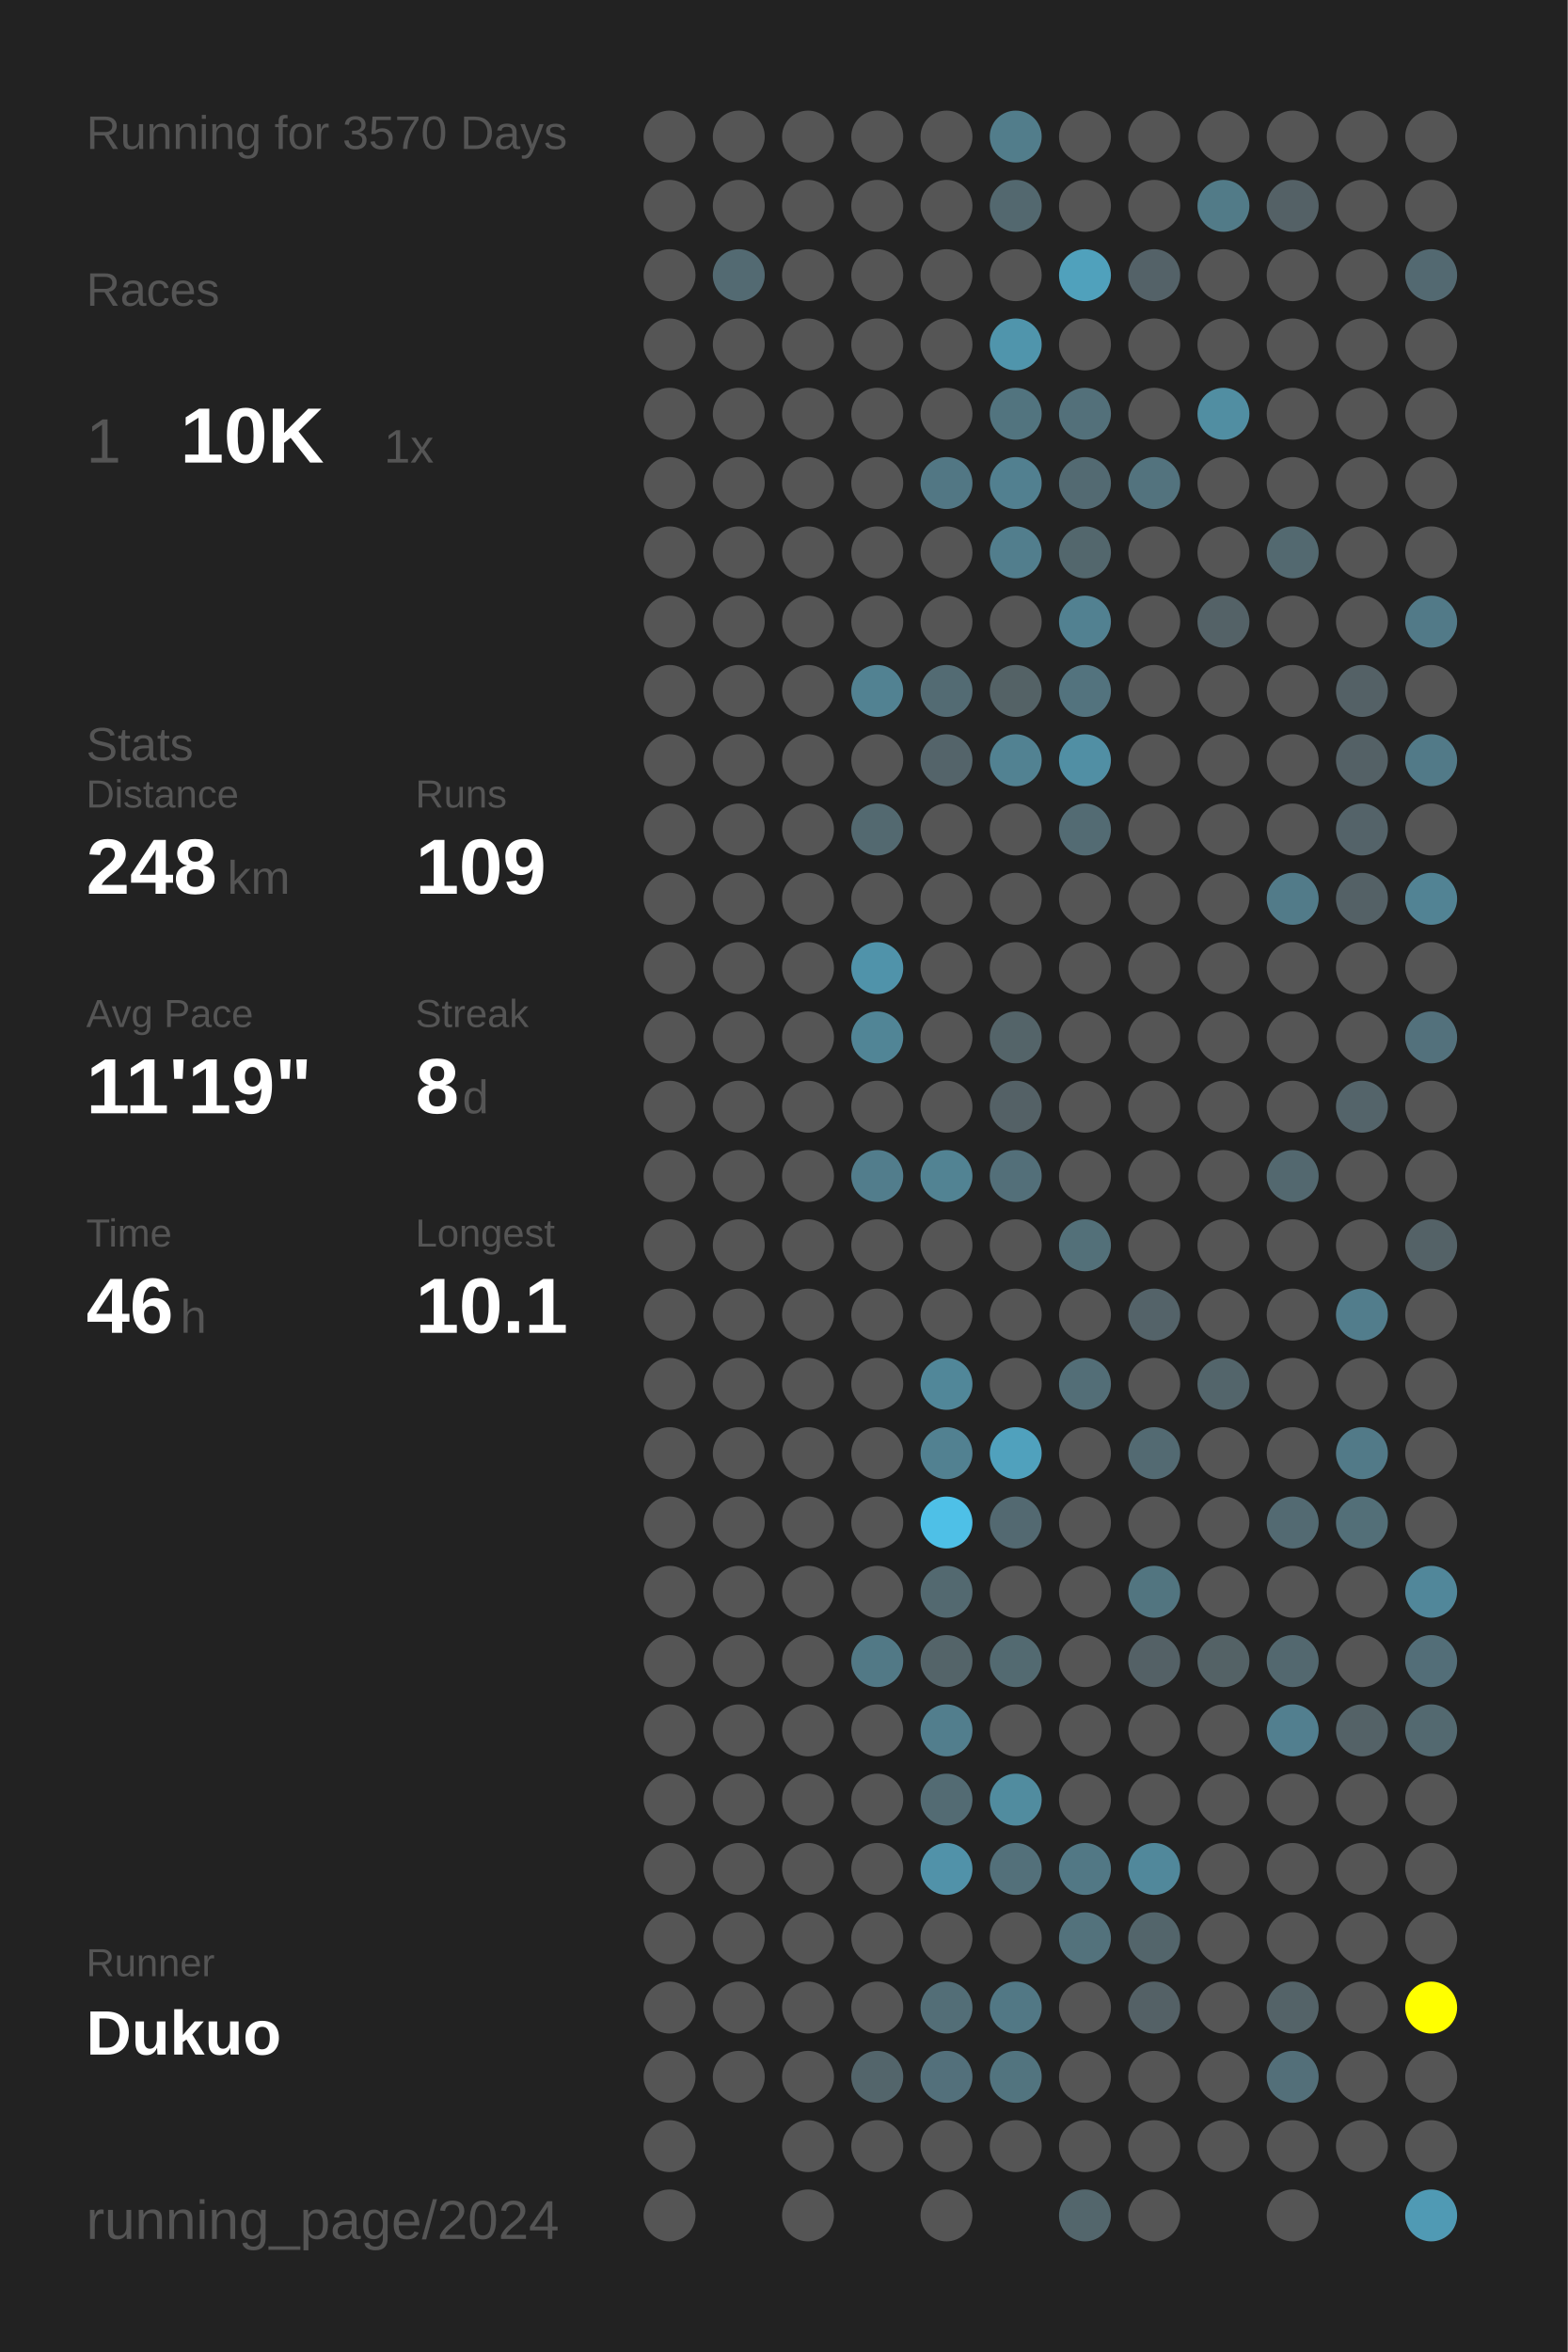
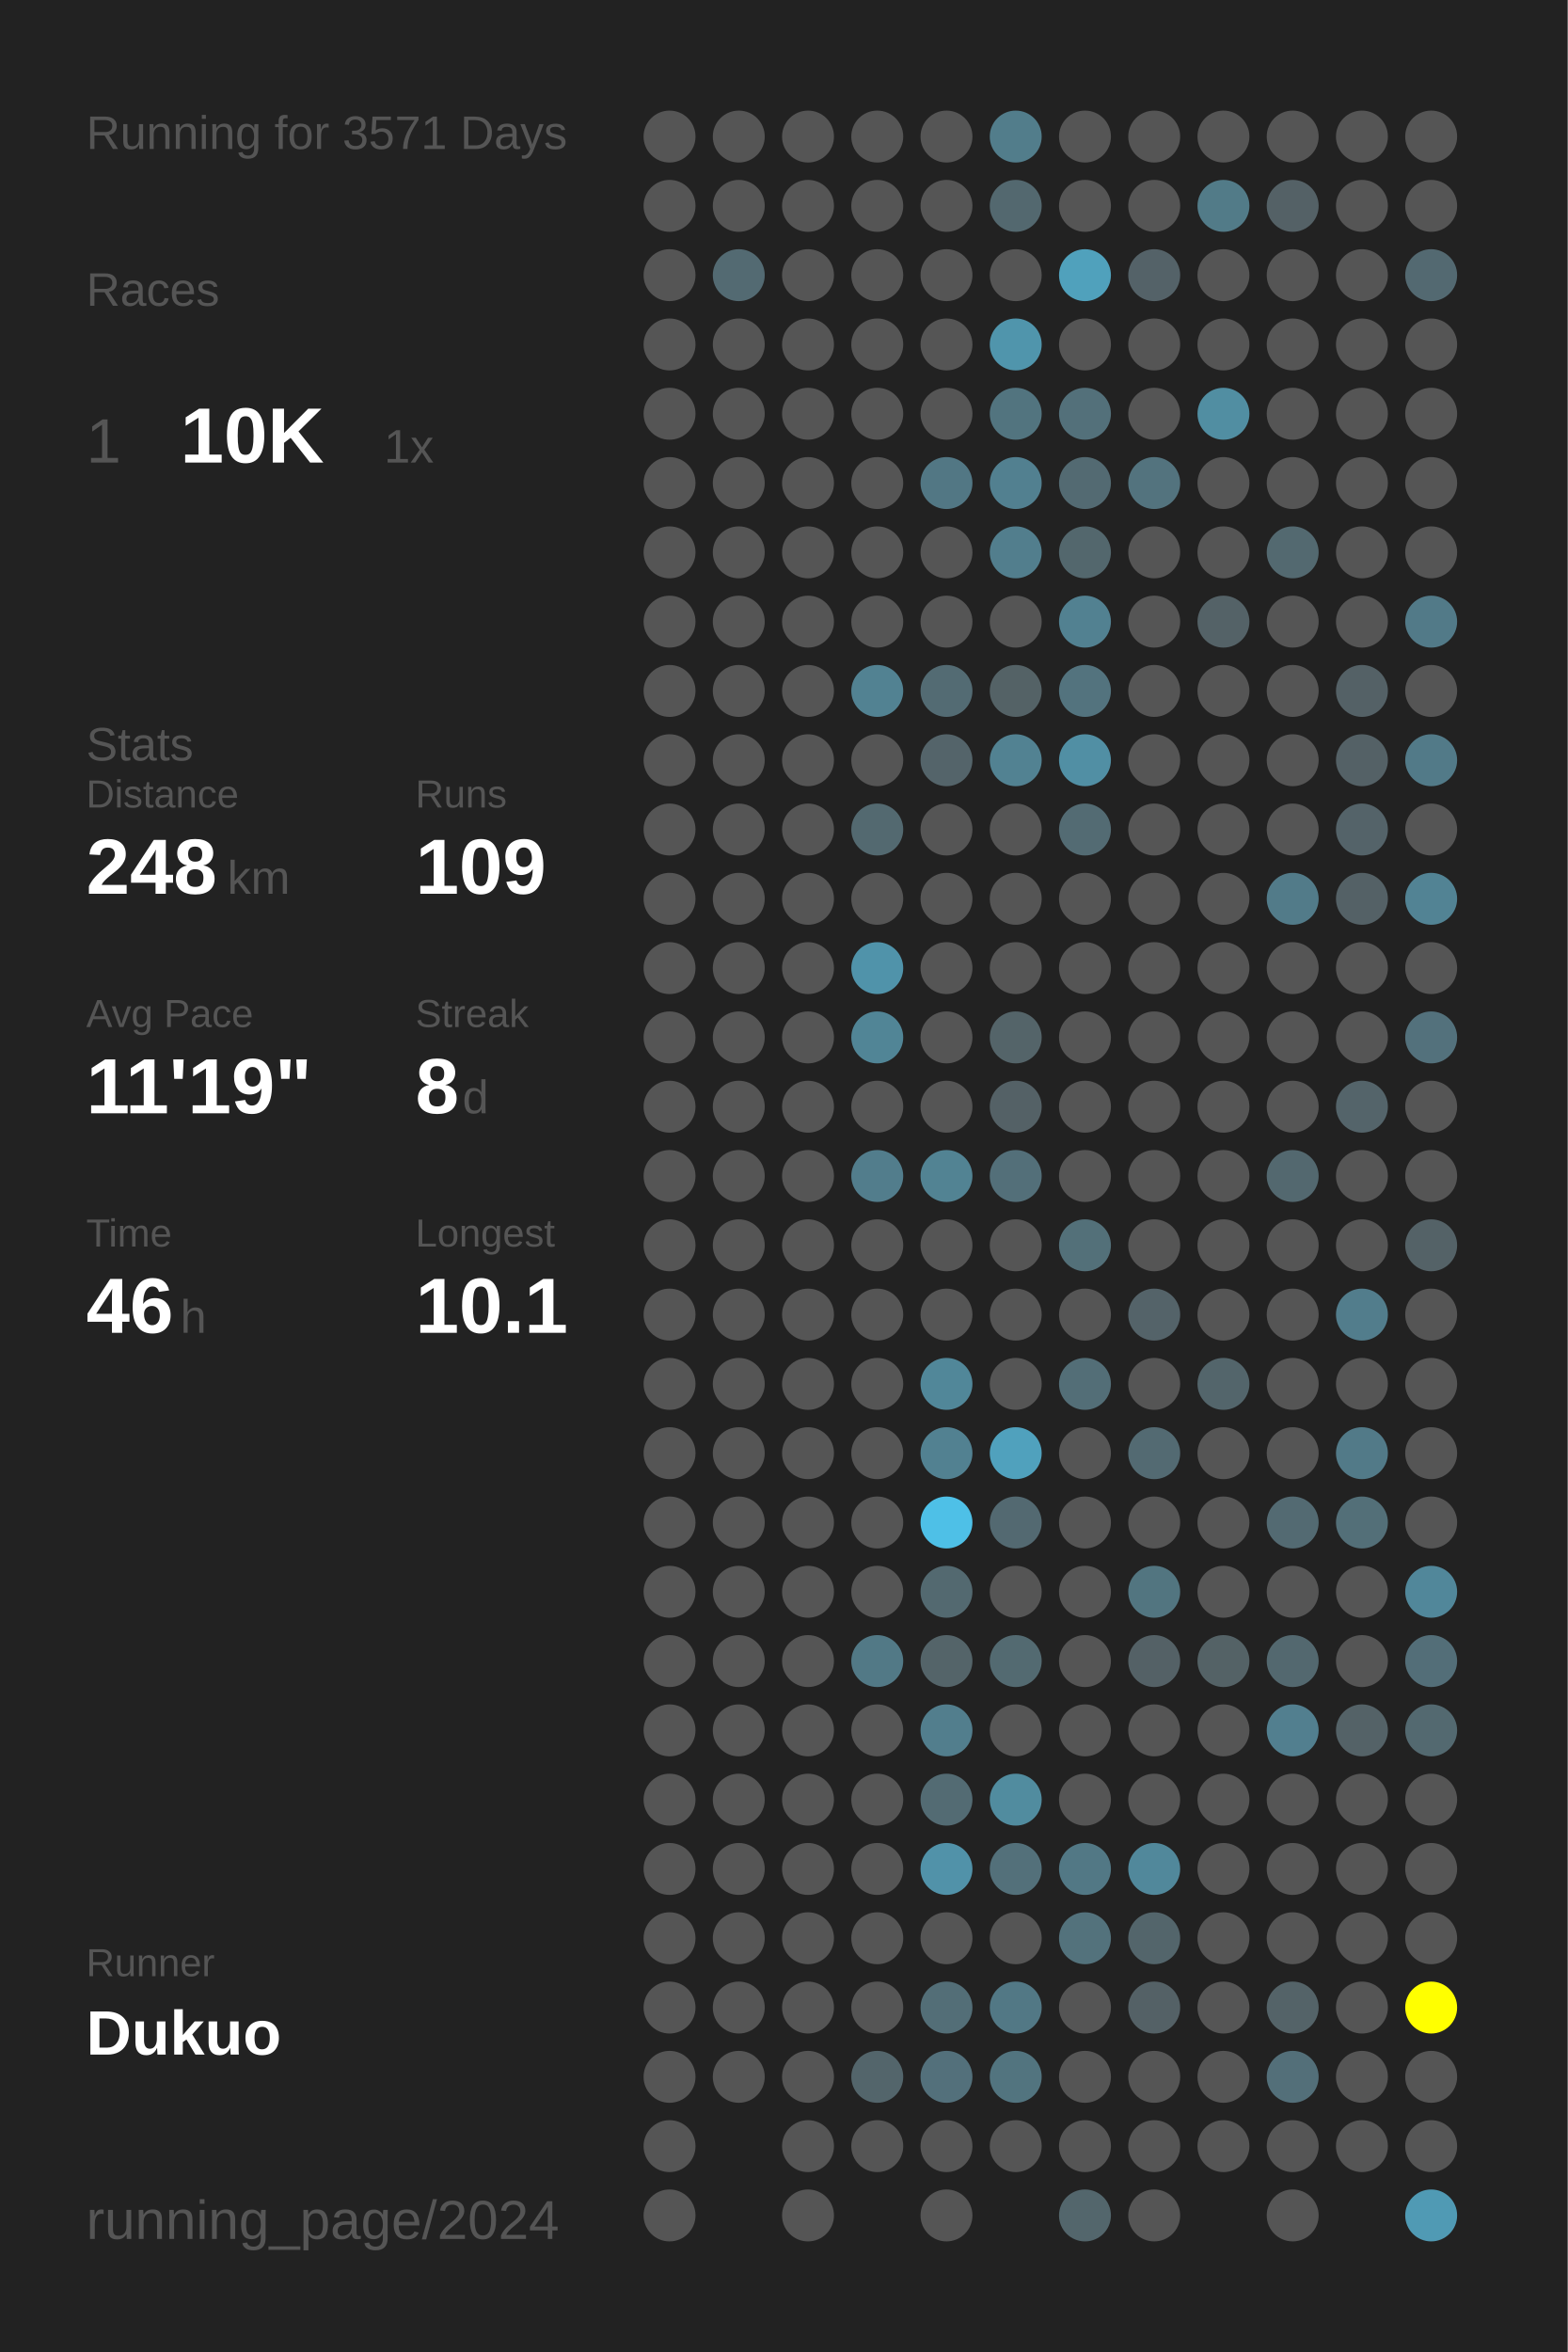
<svg xmlns="http://www.w3.org/2000/svg" baseProfile="full" height="300mm" version="1.1" viewBox="0,0,200,300" width="200mm">
  <defs />
  <rect fill="#222222" height="300" width="200" x="0" y="0" />
-   <text fill="#555555" style="font-size:6px; font-family:Arial;" x="11" y="19">Running for 3570 Days</text>
+   <text fill="#555555" style="font-size:6px; font-family:Arial;" x="11" y="19">Running for 3571 Days</text>
  <text fill="#555555" style="font-size:6px; font-family:Arial;" x="11" y="39">Races</text>
  <text fill="#555555" style="font-size:8px; font-family:Arial;" x="11" y="59">1</text>
  <text fill="#FFFFFF" style="font-size:10px; font-family:Arial; font-weight:bold;" x="23" y="59">10K</text>
  <text fill="#555555" style="font-size:6px; font-family:Arial;" x="49" y="59">1x</text>
  <text fill="#555555" style="font-size:6px; font-family:Arial;" x="11" y="97">Stats</text>
  <text fill="#555555" style="font-size:5px; font-family:Arial;" x="11" y="103">Distance</text>
  <text fill="#FFFFFF" style="font-size:10px; font-family:Arial; font-weight:bold;" x="11" y="114">248</text>
  <text fill="#555555" style="font-size:6px; font-family:Arial;" x="29" y="114">km</text>
  <text fill="#555555" style="font-size:5px; font-family:Arial;" x="53" y="103">Runs</text>
  <text fill="#FFFFFF" style="font-size:10px; font-family:Arial; font-weight:bold;" x="53" y="114">109</text>
  <text fill="#555555" style="font-size:5px; font-family:Arial;" x="11" y="131">Avg Pace</text>
  <text fill="#FFFFFF" style="font-size:10px; font-family:Arial; font-weight:bold;" x="11" y="142">11'19"</text>
  <text fill="#555555" style="font-size:5px; font-family:Arial;" x="53" y="131">Streak</text>
  <text fill="#FFFFFF" style="font-size:10px; font-family:Arial; font-weight:bold;" x="53" y="142">8</text>
  <text fill="#555555" style="font-size:6px; font-family:Arial;" x="59" y="142">d</text>
  <text fill="#555555" style="font-size:5px; font-family:Arial;" x="11" y="159">Time</text>
  <text fill="#FFFFFF" style="font-size:10px; font-family:Arial; font-weight:bold;" x="11" y="170">46</text>
  <text fill="#555555" style="font-size:6px; font-family:Arial;" x="23" y="170">h</text>
  <text fill="#555555" style="font-size:5px; font-family:Arial;" x="53" y="159">Longest</text>
  <text fill="#FFFFFF" style="font-size:10px; font-family:Arial; font-weight:bold;" x="53" y="170">10.1</text>
  <text fill="#555555" style="font-size:5px; font-family:Arial;" x="11" y="252.065">Runner</text>
  <text fill="#FFFFFF" style="font-size:8px; font-family:Arial; font-weight:bold;" x="11" y="262.065">Dukuo</text>
  <text fill="#555555" style="font-size:7px; font-family:Arial;" x="11" y="285.581">running_page/2024</text>
  <circle cx="85.417" cy="17.419" fill="#555555" r="3.312" />
  <circle cx="85.417" cy="26.258" fill="#555555" r="3.312" />
  <circle cx="85.417" cy="35.097" fill="#555555" r="3.312" />
  <circle cx="85.417" cy="43.935" fill="#555555" r="3.312" />
  <circle cx="85.417" cy="52.774" fill="#555555" r="3.312" />
  <circle cx="85.417" cy="61.613" fill="#555555" r="3.312" />
  <circle cx="85.417" cy="70.452" fill="#555555" r="3.312" />
  <circle cx="85.417" cy="79.29" fill="#555555" r="3.312" />
  <circle cx="85.417" cy="88.129" fill="#555555" r="3.312" />
  <circle cx="85.417" cy="96.968" fill="#555555" r="3.312" />
  <circle cx="85.417" cy="105.806" fill="#555555" r="3.312" />
  <circle cx="85.417" cy="114.645" fill="#555555" r="3.312" />
  <circle cx="85.417" cy="123.484" fill="#555555" r="3.312" />
  <circle cx="85.417" cy="132.323" fill="#555555" r="3.312" />
  <circle cx="85.417" cy="141.161" fill="#555555" r="3.312" />
  <circle cx="85.417" cy="150" fill="#555555" r="3.312" />
  <circle cx="85.417" cy="158.839" fill="#555555" r="3.312" />
  <circle cx="85.417" cy="167.677" fill="#555555" r="3.312" />
  <circle cx="85.417" cy="176.516" fill="#555555" r="3.312" />
  <circle cx="85.417" cy="185.355" fill="#555555" r="3.312" />
  <circle cx="85.417" cy="194.194" fill="#555555" r="3.312" />
  <circle cx="85.417" cy="203.032" fill="#555555" r="3.312" />
  <circle cx="85.417" cy="211.871" fill="#555555" r="3.312" />
  <circle cx="85.417" cy="220.71" fill="#555555" r="3.312" />
  <circle cx="85.417" cy="229.548" fill="#555555" r="3.312" />
  <circle cx="85.417" cy="238.387" fill="#555555" r="3.312" />
  <circle cx="85.417" cy="247.226" fill="#555555" r="3.312" />
  <circle cx="85.417" cy="256.065" fill="#555555" r="3.312" />
  <circle cx="85.417" cy="264.903" fill="#555555" r="3.312" />
  <circle cx="85.417" cy="273.742" fill="#555555" r="3.312" />
  <circle cx="85.417" cy="282.581" fill="#555555" r="3.312" />
  <circle cx="94.25" cy="17.419" fill="#555555" r="3.312" />
  <circle cx="94.25" cy="26.258" fill="#555555" r="3.312" />
  <circle cx="94.25" cy="35.097" fill="#536a72" r="3.312" />
  <circle cx="94.25" cy="43.935" fill="#555555" r="3.312" />
  <circle cx="94.25" cy="52.774" fill="#555555" r="3.312" />
  <circle cx="94.25" cy="61.613" fill="#555555" r="3.312" />
  <circle cx="94.25" cy="70.452" fill="#555555" r="3.312" />
  <circle cx="94.25" cy="79.29" fill="#555555" r="3.312" />
  <circle cx="94.25" cy="88.129" fill="#555555" r="3.312" />
  <circle cx="94.25" cy="96.968" fill="#555555" r="3.312" />
  <circle cx="94.25" cy="105.806" fill="#555555" r="3.312" />
  <circle cx="94.25" cy="114.645" fill="#555555" r="3.312" />
  <circle cx="94.25" cy="123.484" fill="#555555" r="3.312" />
  <circle cx="94.25" cy="132.323" fill="#555555" r="3.312" />
  <circle cx="94.25" cy="141.161" fill="#555555" r="3.312" />
  <circle cx="94.25" cy="150" fill="#555555" r="3.312" />
  <circle cx="94.25" cy="158.839" fill="#555555" r="3.312" />
  <circle cx="94.25" cy="167.677" fill="#555555" r="3.312" />
  <circle cx="94.25" cy="176.516" fill="#555555" r="3.312" />
  <circle cx="94.25" cy="185.355" fill="#555555" r="3.312" />
  <circle cx="94.25" cy="194.194" fill="#555555" r="3.312" />
  <circle cx="94.25" cy="203.032" fill="#555555" r="3.312" />
  <circle cx="94.25" cy="211.871" fill="#555555" r="3.312" />
  <circle cx="94.25" cy="220.71" fill="#555555" r="3.312" />
  <circle cx="94.25" cy="229.548" fill="#555555" r="3.312" />
  <circle cx="94.25" cy="238.387" fill="#555555" r="3.312" />
  <circle cx="94.25" cy="247.226" fill="#555555" r="3.312" />
  <circle cx="94.25" cy="256.065" fill="#555555" r="3.312" />
  <circle cx="94.25" cy="264.903" fill="#555555" r="3.312" />
  <circle cx="103.083" cy="17.419" fill="#555555" r="3.312" />
  <circle cx="103.083" cy="26.258" fill="#555555" r="3.312" />
  <circle cx="103.083" cy="35.097" fill="#555555" r="3.312" />
  <circle cx="103.083" cy="43.935" fill="#555555" r="3.312" />
  <circle cx="103.083" cy="52.774" fill="#555555" r="3.312" />
  <circle cx="103.083" cy="61.613" fill="#555555" r="3.312" />
  <circle cx="103.083" cy="70.452" fill="#555555" r="3.312" />
  <circle cx="103.083" cy="79.29" fill="#555555" r="3.312" />
  <circle cx="103.083" cy="88.129" fill="#555555" r="3.312" />
  <circle cx="103.083" cy="96.968" fill="#555555" r="3.312" />
  <circle cx="103.083" cy="105.806" fill="#555555" r="3.312" />
  <circle cx="103.083" cy="114.645" fill="#555555" r="3.312" />
  <circle cx="103.083" cy="123.484" fill="#555555" r="3.312" />
  <circle cx="103.083" cy="132.323" fill="#555555" r="3.312" />
  <circle cx="103.083" cy="141.161" fill="#555555" r="3.312" />
  <circle cx="103.083" cy="150" fill="#555555" r="3.312" />
  <circle cx="103.083" cy="158.839" fill="#555555" r="3.312" />
  <circle cx="103.083" cy="167.677" fill="#555555" r="3.312" />
  <circle cx="103.083" cy="176.516" fill="#555555" r="3.312" />
  <circle cx="103.083" cy="185.355" fill="#555555" r="3.312" />
  <circle cx="103.083" cy="194.194" fill="#555555" r="3.312" />
  <circle cx="103.083" cy="203.032" fill="#555555" r="3.312" />
  <circle cx="103.083" cy="211.871" fill="#555555" r="3.312" />
  <circle cx="103.083" cy="220.71" fill="#555555" r="3.312" />
  <circle cx="103.083" cy="229.548" fill="#555555" r="3.312" />
  <circle cx="103.083" cy="238.387" fill="#555555" r="3.312" />
  <circle cx="103.083" cy="247.226" fill="#555555" r="3.312" />
  <circle cx="103.083" cy="256.065" fill="#555555" r="3.312" />
  <circle cx="103.083" cy="264.903" fill="#555555" r="3.312" />
  <circle cx="103.083" cy="273.742" fill="#555555" r="3.312" />
  <circle cx="103.083" cy="282.581" fill="#555555" r="3.312" />
  <circle cx="111.917" cy="17.419" fill="#555555" r="3.312" />
  <circle cx="111.917" cy="26.258" fill="#555555" r="3.312" />
  <circle cx="111.917" cy="35.097" fill="#555555" r="3.312" />
  <circle cx="111.917" cy="43.935" fill="#555555" r="3.312" />
  <circle cx="111.917" cy="52.774" fill="#555555" r="3.312" />
  <circle cx="111.917" cy="61.613" fill="#555555" r="3.312" />
  <circle cx="111.917" cy="70.452" fill="#555555" r="3.312" />
  <circle cx="111.917" cy="79.29" fill="#555555" r="3.312" />
  <circle cx="111.917" cy="88.129" fill="#528292" r="3.312" />
  <circle cx="111.917" cy="96.968" fill="#555555" r="3.312" />
  <circle cx="111.917" cy="105.806" fill="#536970" r="3.312" />
  <circle cx="111.917" cy="114.645" fill="#555555" r="3.312" />
  <circle cx="111.917" cy="123.484" fill="#5093aa" r="3.312" />
  <circle cx="111.917" cy="132.323" fill="#518596" r="3.312" />
  <circle cx="111.917" cy="141.161" fill="#555555" r="3.312" />
  <circle cx="111.917" cy="150" fill="#527d8c" r="3.312" />
  <circle cx="111.917" cy="158.839" fill="#555555" r="3.312" />
  <circle cx="111.917" cy="167.677" fill="#555555" r="3.312" />
  <circle cx="111.917" cy="176.516" fill="#555555" r="3.312" />
  <circle cx="111.917" cy="185.355" fill="#555555" r="3.312" />
  <circle cx="111.917" cy="194.194" fill="#555555" r="3.312" />
  <circle cx="111.917" cy="203.032" fill="#555555" r="3.312" />
  <circle cx="111.917" cy="211.871" fill="#527986" r="3.312" />
  <circle cx="111.917" cy="220.71" fill="#555555" r="3.312" />
  <circle cx="111.917" cy="229.548" fill="#555555" r="3.312" />
  <circle cx="111.917" cy="238.387" fill="#555555" r="3.312" />
  <circle cx="111.917" cy="247.226" fill="#555555" r="3.312" />
  <circle cx="111.917" cy="256.065" fill="#555555" r="3.312" />
  <circle cx="111.917" cy="264.903" fill="#53656b" r="3.312" />
  <circle cx="111.917" cy="273.742" fill="#555555" r="3.312" />
  <circle cx="120.75" cy="17.419" fill="#555555" r="3.312" />
  <circle cx="120.75" cy="26.258" fill="#555555" r="3.312" />
  <circle cx="120.75" cy="35.097" fill="#555555" r="3.312" />
  <circle cx="120.75" cy="43.935" fill="#555555" r="3.312" />
  <circle cx="120.75" cy="52.774" fill="#555555" r="3.312" />
  <circle cx="120.75" cy="61.613" fill="#527784" r="3.312" />
  <circle cx="120.75" cy="70.452" fill="#555555" r="3.312" />
  <circle cx="120.75" cy="79.29" fill="#555555" r="3.312" />
  <circle cx="120.75" cy="88.129" fill="#536b73" r="3.312" />
  <circle cx="120.75" cy="96.968" fill="#54646a" r="3.312" />
  <circle cx="120.75" cy="105.806" fill="#555555" r="3.312" />
  <circle cx="120.75" cy="114.645" fill="#555555" r="3.312" />
  <circle cx="120.75" cy="123.484" fill="#555555" r="3.312" />
  <circle cx="120.75" cy="132.323" fill="#555555" r="3.312" />
  <circle cx="120.75" cy="141.161" fill="#555555" r="3.312" />
  <circle cx="120.75" cy="150" fill="#528393" r="3.312" />
  <circle cx="120.75" cy="158.839" fill="#555555" r="3.312" />
  <circle cx="120.75" cy="167.677" fill="#555555" r="3.312" />
  <circle cx="120.75" cy="176.516" fill="#518799" r="3.312" />
  <circle cx="120.75" cy="185.355" fill="#528191" r="3.312" />
  <circle cx="120.75" cy="194.194" fill="#4ec0e7" r="3.312" />
  <circle cx="120.75" cy="203.032" fill="#536970" r="3.312" />
  <circle cx="120.75" cy="211.871" fill="#546469" r="3.312" />
  <circle cx="120.75" cy="220.71" fill="#527e8d" r="3.312" />
  <circle cx="120.75" cy="229.548" fill="#536b73" r="3.312" />
  <circle cx="120.75" cy="238.387" fill="#5192a9" r="3.312" />
  <circle cx="120.75" cy="247.226" fill="#555555" r="3.312" />
  <circle cx="120.75" cy="256.065" fill="#536e77" r="3.312" />
  <circle cx="120.75" cy="264.903" fill="#53707b" r="3.312" />
  <circle cx="120.75" cy="273.742" fill="#555555" r="3.312" />
  <circle cx="120.75" cy="282.581" fill="#555555" r="3.312" />
  <circle cx="129.583" cy="17.419" fill="#527d8b" r="3.312" />
  <circle cx="129.583" cy="26.258" fill="#53686f" r="3.312" />
  <circle cx="129.583" cy="35.097" fill="#555555" r="3.312" />
  <circle cx="129.583" cy="43.935" fill="#5095ac" r="3.312" />
  <circle cx="129.583" cy="52.774" fill="#52747f" r="3.312" />
  <circle cx="129.583" cy="61.613" fill="#528090" r="3.312" />
  <circle cx="129.583" cy="70.452" fill="#527e8d" r="3.312" />
  <circle cx="129.583" cy="79.29" fill="#555555" r="3.312" />
  <circle cx="129.583" cy="88.129" fill="#546266" r="3.312" />
  <circle cx="129.583" cy="96.968" fill="#528292" r="3.312" />
  <circle cx="129.583" cy="105.806" fill="#555555" r="3.312" />
  <circle cx="129.583" cy="114.645" fill="#555555" r="3.312" />
  <circle cx="129.583" cy="123.484" fill="#555555" r="3.312" />
  <circle cx="129.583" cy="132.323" fill="#546469" r="3.312" />
  <circle cx="129.583" cy="141.161" fill="#546166" r="3.312" />
  <circle cx="129.583" cy="150" fill="#536f79" r="3.312" />
  <circle cx="129.583" cy="158.839" fill="#555555" r="3.312" />
  <circle cx="129.583" cy="167.677" fill="#555555" r="3.312" />
  <circle cx="129.583" cy="176.516" fill="#555555" r="3.312" />
  <circle cx="129.583" cy="185.355" fill="#50a1bd" r="3.312" />
  <circle cx="129.583" cy="194.194" fill="#536971" r="3.312" />
  <circle cx="129.583" cy="203.032" fill="#555555" r="3.312" />
  <circle cx="129.583" cy="211.871" fill="#536a71" r="3.312" />
  <circle cx="129.583" cy="220.71" fill="#555555" r="3.312" />
  <circle cx="129.583" cy="229.548" fill="#518c9f" r="3.312" />
  <circle cx="129.583" cy="238.387" fill="#53707a" r="3.312" />
  <circle cx="129.583" cy="247.226" fill="#555555" r="3.312" />
  <circle cx="129.583" cy="256.065" fill="#527885" r="3.312" />
  <circle cx="129.583" cy="264.903" fill="#52747f" r="3.312" />
  <circle cx="129.583" cy="273.742" fill="#555555" r="3.312" />
  <circle cx="138.417" cy="17.419" fill="#555555" r="3.312" />
  <circle cx="138.417" cy="26.258" fill="#555555" r="3.312" />
  <circle cx="138.417" cy="35.097" fill="#50a1bc" r="3.312" />
  <circle cx="138.417" cy="43.935" fill="#555555" r="3.312" />
  <circle cx="138.417" cy="52.774" fill="#53707a" r="3.312" />
  <circle cx="138.417" cy="61.613" fill="#536a72" r="3.312" />
  <circle cx="138.417" cy="70.452" fill="#53676d" r="3.312" />
  <circle cx="138.417" cy="79.29" fill="#528191" r="3.312" />
  <circle cx="138.417" cy="88.129" fill="#53737e" r="3.312" />
  <circle cx="138.417" cy="96.968" fill="#518fa4" r="3.312" />
  <circle cx="138.417" cy="105.806" fill="#536b73" r="3.312" />
  <circle cx="138.417" cy="114.645" fill="#555555" r="3.312" />
  <circle cx="138.417" cy="123.484" fill="#555555" r="3.312" />
  <circle cx="138.417" cy="132.323" fill="#555555" r="3.312" />
  <circle cx="138.417" cy="141.161" fill="#555555" r="3.312" />
  <circle cx="138.417" cy="150" fill="#555555" r="3.312" />
  <circle cx="138.417" cy="158.839" fill="#537079" r="3.312" />
  <circle cx="138.417" cy="167.677" fill="#555555" r="3.312" />
  <circle cx="138.417" cy="176.516" fill="#536e77" r="3.312" />
  <circle cx="138.417" cy="185.355" fill="#555555" r="3.312" />
  <circle cx="138.417" cy="194.194" fill="#555555" r="3.312" />
  <circle cx="138.417" cy="203.032" fill="#555555" r="3.312" />
  <circle cx="138.417" cy="211.871" fill="#555555" r="3.312" />
  <circle cx="138.417" cy="220.71" fill="#555555" r="3.312" />
  <circle cx="138.417" cy="229.548" fill="#555555" r="3.312" />
  <circle cx="138.417" cy="238.387" fill="#527885" r="3.312" />
  <circle cx="138.417" cy="247.226" fill="#53727c" r="3.312" />
  <circle cx="138.417" cy="256.065" fill="#555555" r="3.312" />
  <circle cx="138.417" cy="264.903" fill="#555555" r="3.312" />
  <circle cx="138.417" cy="273.742" fill="#555555" r="3.312" />
  <circle cx="138.417" cy="282.581" fill="#53666c" r="3.312" />
  <circle cx="147.25" cy="17.419" fill="#555555" r="3.312" />
  <circle cx="147.25" cy="26.258" fill="#555555" r="3.312" />
  <circle cx="147.25" cy="35.097" fill="#546268" r="3.312" />
  <circle cx="147.25" cy="43.935" fill="#555555" r="3.312" />
  <circle cx="147.25" cy="52.774" fill="#555555" r="3.312" />
  <circle cx="147.25" cy="61.613" fill="#53737e" r="3.312" />
  <circle cx="147.25" cy="70.452" fill="#555555" r="3.312" />
  <circle cx="147.25" cy="79.29" fill="#555555" r="3.312" />
  <circle cx="147.25" cy="88.129" fill="#555555" r="3.312" />
  <circle cx="147.25" cy="96.968" fill="#555555" r="3.312" />
  <circle cx="147.25" cy="105.806" fill="#555555" r="3.312" />
  <circle cx="147.25" cy="114.645" fill="#555555" r="3.312" />
  <circle cx="147.25" cy="123.484" fill="#555555" r="3.312" />
  <circle cx="147.25" cy="132.323" fill="#555555" r="3.312" />
  <circle cx="147.25" cy="141.161" fill="#555555" r="3.312" />
  <circle cx="147.25" cy="150" fill="#555555" r="3.312" />
  <circle cx="147.25" cy="158.839" fill="#555555" r="3.312" />
  <circle cx="147.25" cy="167.677" fill="#546369" r="3.312" />
  <circle cx="147.25" cy="176.516" fill="#555555" r="3.312" />
  <circle cx="147.25" cy="185.355" fill="#536a72" r="3.312" />
  <circle cx="147.25" cy="194.194" fill="#555555" r="3.312" />
  <circle cx="147.25" cy="203.032" fill="#527580" r="3.312" />
  <circle cx="147.25" cy="211.871" fill="#546166" r="3.312" />
  <circle cx="147.25" cy="220.71" fill="#555555" r="3.312" />
  <circle cx="147.25" cy="229.548" fill="#555555" r="3.312" />
  <circle cx="147.25" cy="238.387" fill="#51889b" r="3.312" />
  <circle cx="147.25" cy="247.226" fill="#53656b" r="3.312" />
  <circle cx="147.25" cy="256.065" fill="#546166" r="3.312" />
  <circle cx="147.25" cy="264.903" fill="#555555" r="3.312" />
  <circle cx="147.25" cy="273.742" fill="#555555" r="3.312" />
  <circle cx="147.25" cy="282.581" fill="#555555" r="3.312" />
  <circle cx="156.083" cy="17.419" fill="#555555" r="3.312" />
  <circle cx="156.083" cy="26.258" fill="#527b88" r="3.312" />
  <circle cx="156.083" cy="35.097" fill="#555555" r="3.312" />
  <circle cx="156.083" cy="43.935" fill="#555555" r="3.312" />
  <circle cx="156.083" cy="52.774" fill="#518ea2" r="3.312" />
  <circle cx="156.083" cy="61.613" fill="#555555" r="3.312" />
  <circle cx="156.083" cy="70.452" fill="#555555" r="3.312" />
  <circle cx="156.083" cy="79.29" fill="#546267" r="3.312" />
  <circle cx="156.083" cy="88.129" fill="#555555" r="3.312" />
  <circle cx="156.083" cy="96.968" fill="#555555" r="3.312" />
  <circle cx="156.083" cy="105.806" fill="#555555" r="3.312" />
  <circle cx="156.083" cy="114.645" fill="#555555" r="3.312" />
  <circle cx="156.083" cy="123.484" fill="#555555" r="3.312" />
  <circle cx="156.083" cy="132.323" fill="#555555" r="3.312" />
  <circle cx="156.083" cy="141.161" fill="#555555" r="3.312" />
  <circle cx="156.083" cy="150" fill="#555555" r="3.312" />
  <circle cx="156.083" cy="158.839" fill="#555555" r="3.312" />
  <circle cx="156.083" cy="167.677" fill="#555555" r="3.312" />
  <circle cx="156.083" cy="176.516" fill="#53656b" r="3.312" />
  <circle cx="156.083" cy="185.355" fill="#555555" r="3.312" />
  <circle cx="156.083" cy="194.194" fill="#555555" r="3.312" />
  <circle cx="156.083" cy="203.032" fill="#555555" r="3.312" />
  <circle cx="156.083" cy="211.871" fill="#546266" r="3.312" />
  <circle cx="156.083" cy="220.71" fill="#555555" r="3.312" />
  <circle cx="156.083" cy="229.548" fill="#555555" r="3.312" />
  <circle cx="156.083" cy="238.387" fill="#555555" r="3.312" />
  <circle cx="156.083" cy="247.226" fill="#555555" r="3.312" />
  <circle cx="156.083" cy="256.065" fill="#555555" r="3.312" />
  <circle cx="156.083" cy="264.903" fill="#555555" r="3.312" />
  <circle cx="156.083" cy="273.742" fill="#555555" r="3.312" />
  <circle cx="164.917" cy="17.419" fill="#555555" r="3.312" />
  <circle cx="164.917" cy="26.258" fill="#546166" r="3.312" />
  <circle cx="164.917" cy="35.097" fill="#555555" r="3.312" />
  <circle cx="164.917" cy="43.935" fill="#555555" r="3.312" />
  <circle cx="164.917" cy="52.774" fill="#555555" r="3.312" />
  <circle cx="164.917" cy="61.613" fill="#555555" r="3.312" />
  <circle cx="164.917" cy="70.452" fill="#536970" r="3.312" />
  <circle cx="164.917" cy="79.29" fill="#555555" r="3.312" />
  <circle cx="164.917" cy="88.129" fill="#555555" r="3.312" />
  <circle cx="164.917" cy="96.968" fill="#555555" r="3.312" />
  <circle cx="164.917" cy="105.806" fill="#555555" r="3.312" />
  <circle cx="164.917" cy="114.645" fill="#527b89" r="3.312" />
  <circle cx="164.917" cy="123.484" fill="#555555" r="3.312" />
  <circle cx="164.917" cy="132.323" fill="#555555" r="3.312" />
  <circle cx="164.917" cy="141.161" fill="#555555" r="3.312" />
  <circle cx="164.917" cy="150" fill="#53686f" r="3.312" />
  <circle cx="164.917" cy="158.839" fill="#555555" r="3.312" />
  <circle cx="164.917" cy="167.677" fill="#555555" r="3.312" />
  <circle cx="164.917" cy="176.516" fill="#555555" r="3.312" />
  <circle cx="164.917" cy="185.355" fill="#555555" r="3.312" />
  <circle cx="164.917" cy="194.194" fill="#536a72" r="3.312" />
  <circle cx="164.917" cy="203.032" fill="#555555" r="3.312" />
  <circle cx="164.917" cy="211.871" fill="#53686f" r="3.312" />
  <circle cx="164.917" cy="220.71" fill="#527f8f" r="3.312" />
  <circle cx="164.917" cy="229.548" fill="#555555" r="3.312" />
  <circle cx="164.917" cy="238.387" fill="#555555" r="3.312" />
  <circle cx="164.917" cy="247.226" fill="#555555" r="3.312" />
  <circle cx="164.917" cy="256.065" fill="#546368" r="3.312" />
  <circle cx="164.917" cy="264.903" fill="#536f79" r="3.312" />
  <circle cx="164.917" cy="273.742" fill="#555555" r="3.312" />
  <circle cx="164.917" cy="282.581" fill="#555555" r="3.312" />
  <circle cx="173.75" cy="17.419" fill="#555555" r="3.312" />
  <circle cx="173.75" cy="26.258" fill="#555555" r="3.312" />
  <circle cx="173.75" cy="35.097" fill="#555555" r="3.312" />
  <circle cx="173.75" cy="43.935" fill="#555555" r="3.312" />
  <circle cx="173.75" cy="52.774" fill="#555555" r="3.312" />
  <circle cx="173.75" cy="61.613" fill="#555555" r="3.312" />
  <circle cx="173.75" cy="70.452" fill="#555555" r="3.312" />
  <circle cx="173.75" cy="79.29" fill="#555555" r="3.312" />
  <circle cx="173.75" cy="88.129" fill="#546166" r="3.312" />
  <circle cx="173.75" cy="96.968" fill="#546166" r="3.312" />
  <circle cx="173.75" cy="105.806" fill="#546369" r="3.312" />
  <circle cx="173.75" cy="114.645" fill="#546166" r="3.312" />
  <circle cx="173.75" cy="123.484" fill="#555555" r="3.312" />
  <circle cx="173.75" cy="132.323" fill="#555555" r="3.312" />
  <circle cx="173.75" cy="141.161" fill="#54646a" r="3.312" />
  <circle cx="173.75" cy="150" fill="#555555" r="3.312" />
  <circle cx="173.75" cy="158.839" fill="#555555" r="3.312" />
  <circle cx="173.75" cy="167.677" fill="#527d8c" r="3.312" />
  <circle cx="173.75" cy="176.516" fill="#555555" r="3.312" />
  <circle cx="173.75" cy="185.355" fill="#527a88" r="3.312" />
  <circle cx="173.75" cy="194.194" fill="#536f78" r="3.312" />
  <circle cx="173.75" cy="203.032" fill="#555555" r="3.312" />
  <circle cx="173.75" cy="211.871" fill="#555555" r="3.312" />
  <circle cx="173.75" cy="220.71" fill="#546267" r="3.312" />
  <circle cx="173.75" cy="229.548" fill="#555555" r="3.312" />
  <circle cx="173.75" cy="238.387" fill="#555555" r="3.312" />
  <circle cx="173.75" cy="247.226" fill="#555555" r="3.312" />
  <circle cx="173.75" cy="256.065" fill="#555555" r="3.312" />
  <circle cx="173.75" cy="264.903" fill="#555555" r="3.312" />
  <circle cx="173.75" cy="273.742" fill="#555555" r="3.312" />
  <circle cx="182.583" cy="17.419" fill="#555555" r="3.312" />
  <circle cx="182.583" cy="26.258" fill="#555555" r="3.312" />
  <circle cx="182.583" cy="35.097" fill="#536971" r="3.312" />
  <circle cx="182.583" cy="43.935" fill="#555555" r="3.312" />
  <circle cx="182.583" cy="52.774" fill="#555555" r="3.312" />
  <circle cx="182.583" cy="61.613" fill="#555555" r="3.312" />
  <circle cx="182.583" cy="70.452" fill="#555555" r="3.312" />
  <circle cx="182.583" cy="79.29" fill="#527a88" r="3.312" />
  <circle cx="182.583" cy="88.129" fill="#555555" r="3.312" />
  <circle cx="182.583" cy="96.968" fill="#527a88" r="3.312" />
  <circle cx="182.583" cy="105.806" fill="#555555" r="3.312" />
  <circle cx="182.583" cy="114.645" fill="#528394" r="3.312" />
  <circle cx="182.583" cy="123.484" fill="#555555" r="3.312" />
  <circle cx="182.583" cy="132.323" fill="#53717c" r="3.312" />
  <circle cx="182.583" cy="141.161" fill="#555555" r="3.312" />
  <circle cx="182.583" cy="150" fill="#555555" r="3.312" />
  <circle cx="182.583" cy="158.839" fill="#546267" r="3.312" />
  <circle cx="182.583" cy="167.677" fill="#555555" r="3.312" />
  <circle cx="182.583" cy="176.516" fill="#555555" r="3.312" />
  <circle cx="182.583" cy="185.355" fill="#555555" r="3.312" />
  <circle cx="182.583" cy="194.194" fill="#555555" r="3.312" />
  <circle cx="182.583" cy="203.032" fill="#51879a" r="3.312" />
  <circle cx="182.583" cy="211.871" fill="#536e78" r="3.312" />
  <circle cx="182.583" cy="220.71" fill="#536970" r="3.312" />
  <circle cx="182.583" cy="229.548" fill="#555555" r="3.312" />
  <circle cx="182.583" cy="238.387" fill="#555555" r="3.312" />
  <circle cx="182.583" cy="247.226" fill="#555555" r="3.312" />
  <circle cx="182.583" cy="256.065" fill="#FFFF00" r="3.312" />
  <circle cx="182.583" cy="264.903" fill="#555555" r="3.312" />
  <circle cx="182.583" cy="273.742" fill="#555555" r="3.312" />
  <circle cx="182.583" cy="282.581" fill="#509ab4" r="3.312" />
</svg>
